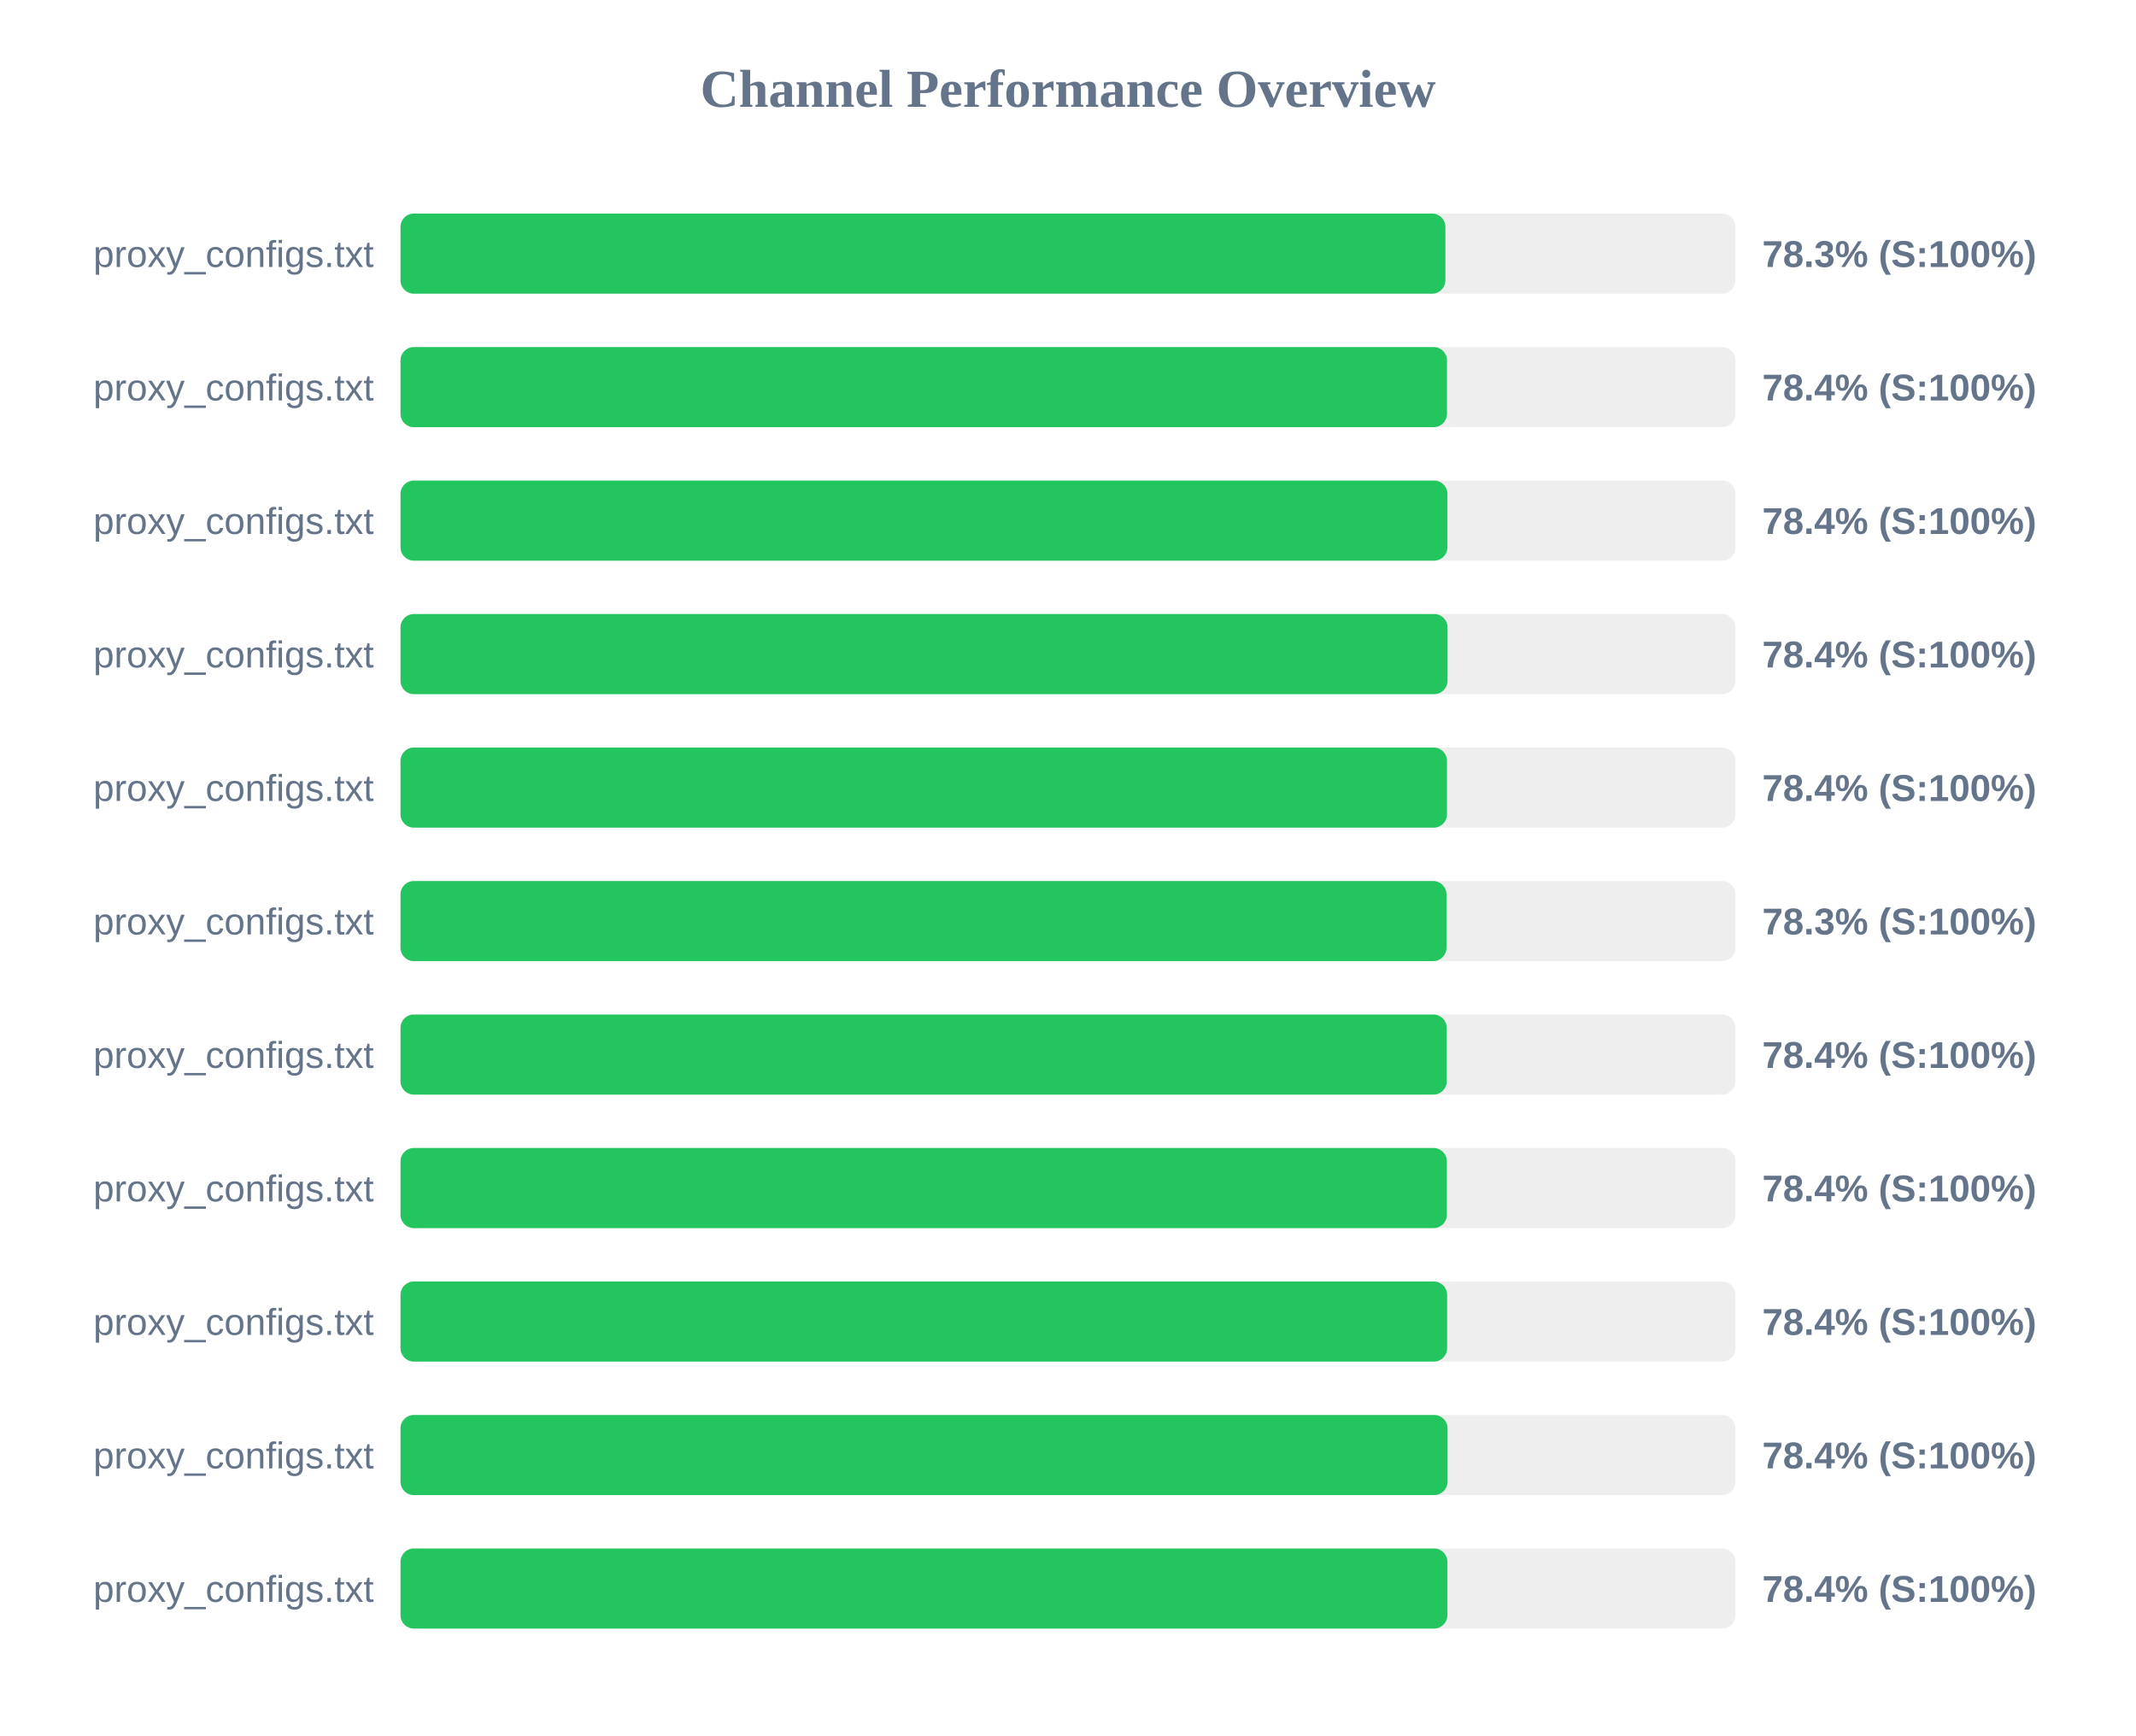
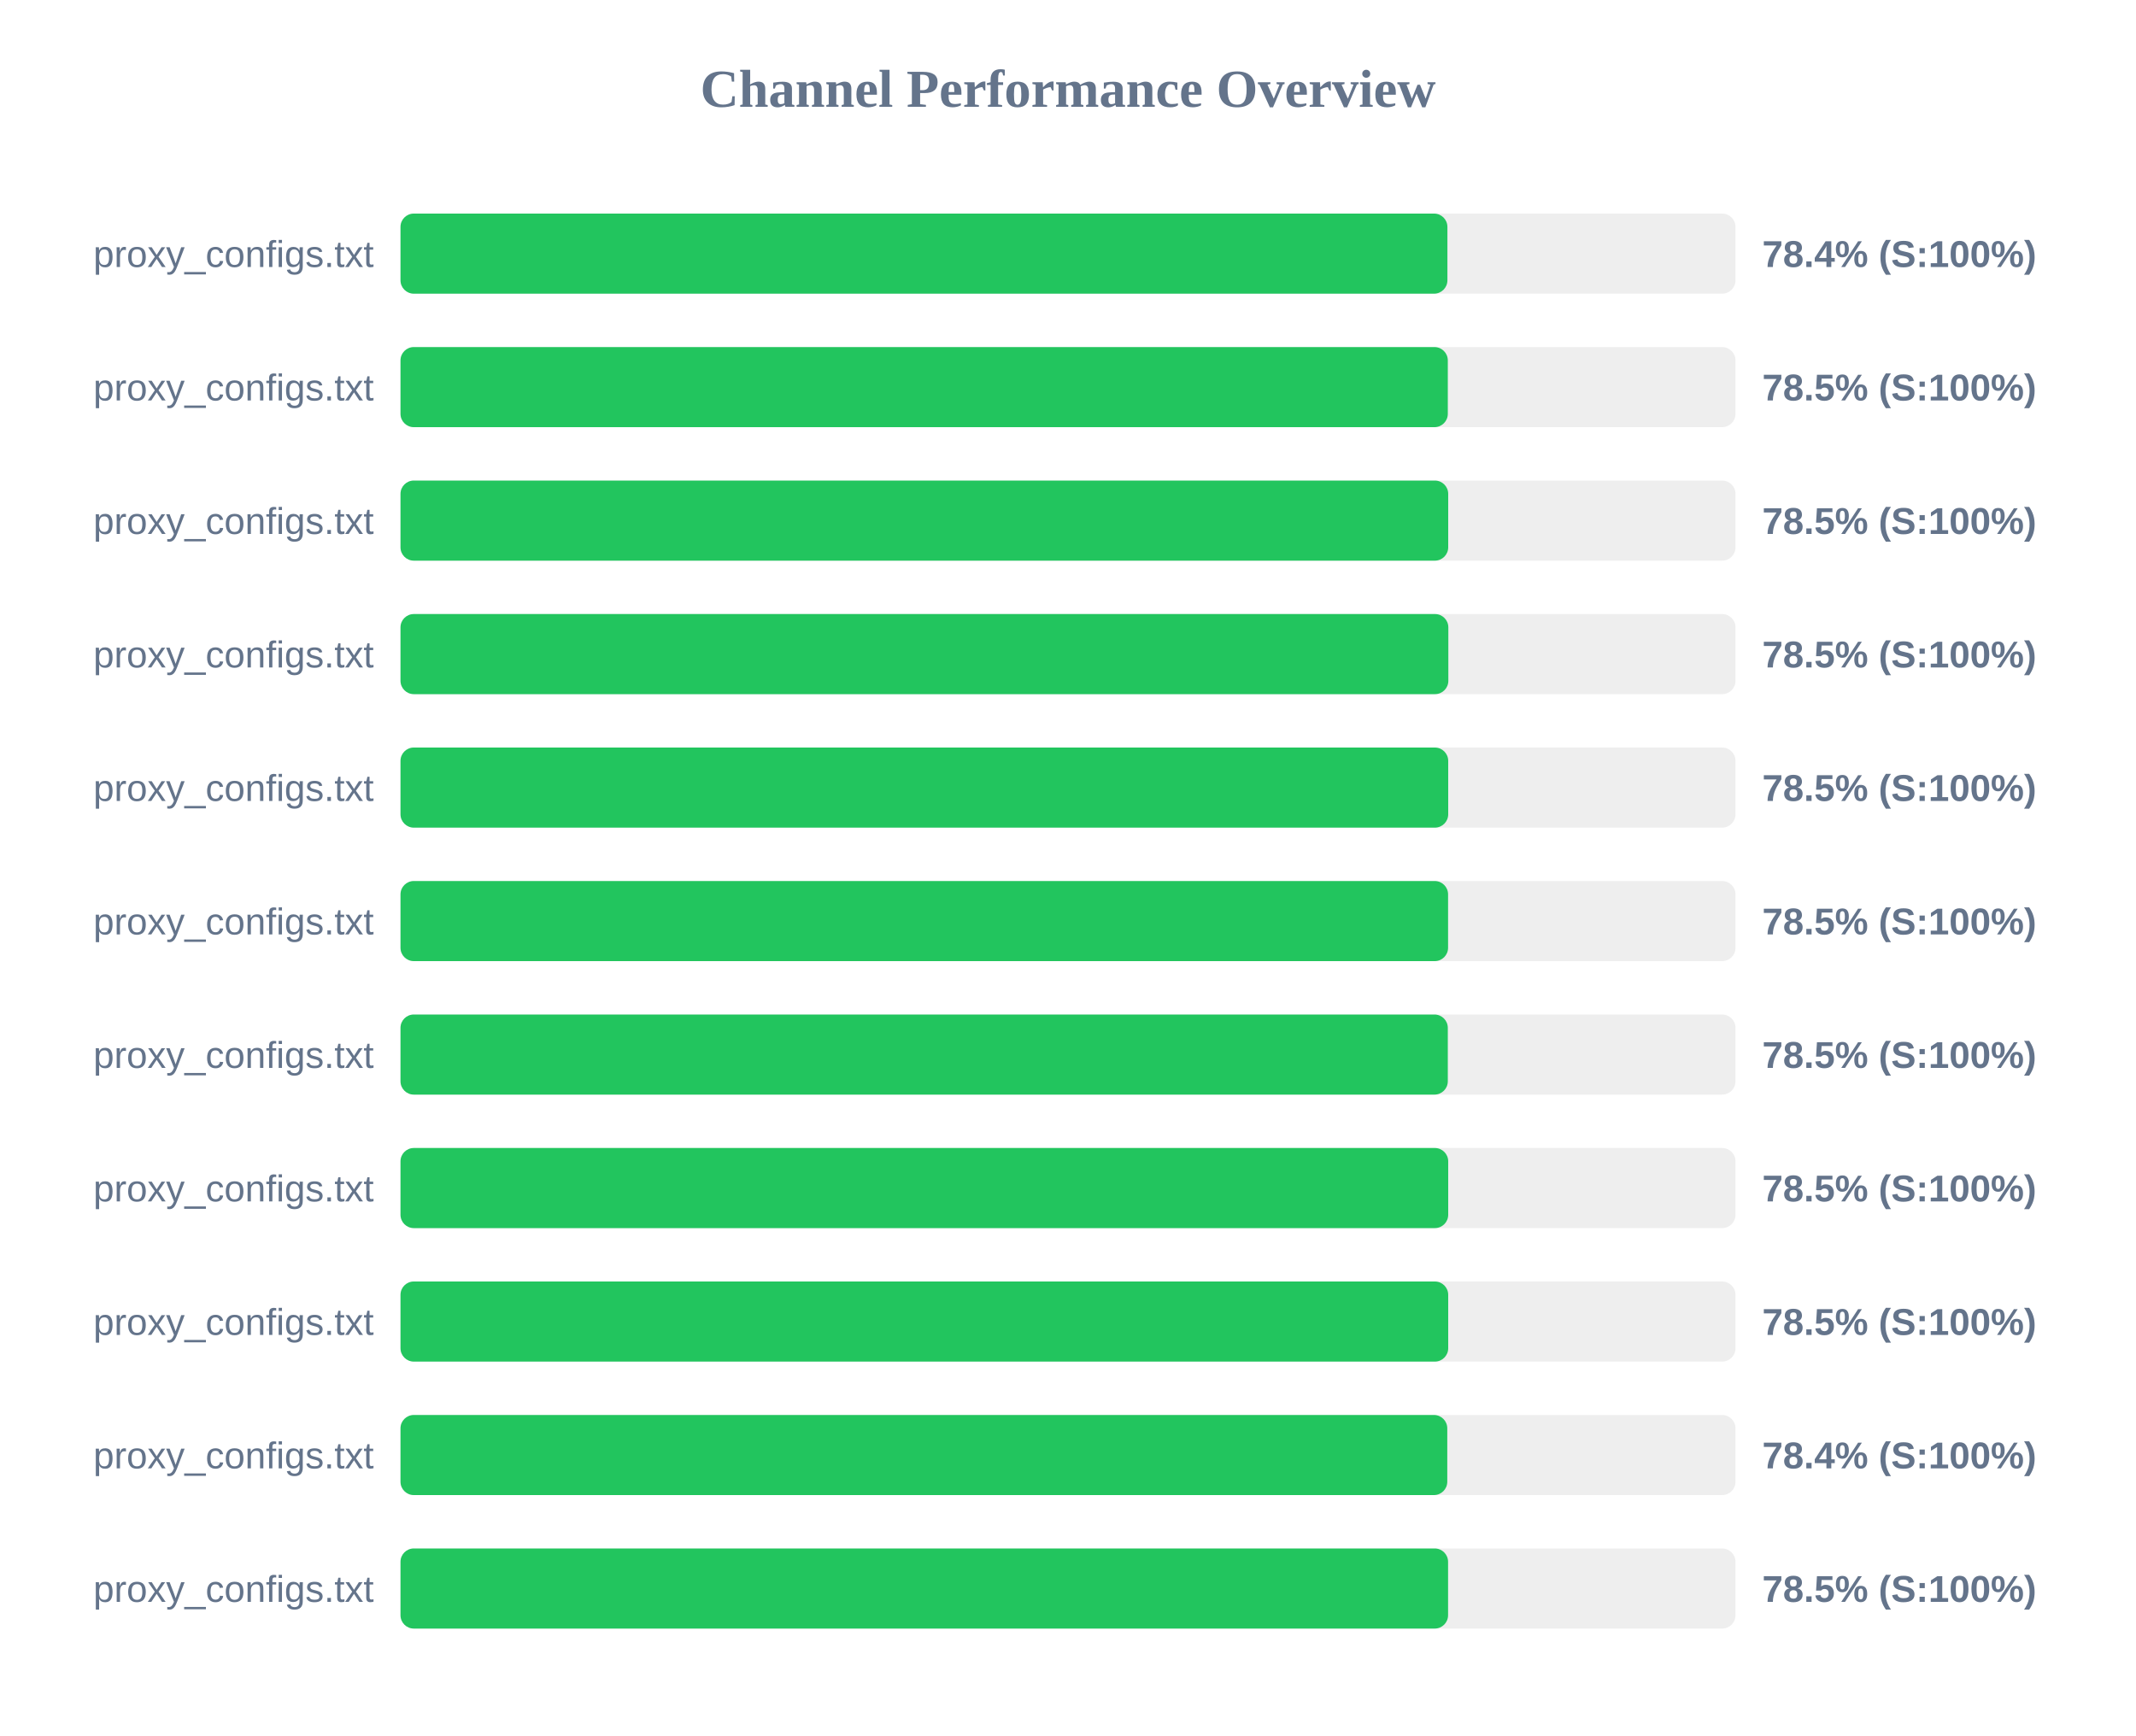
<svg xmlns="http://www.w3.org/2000/svg" width="800" height="650" version="1.1">
  <style>
        .row { font: 14px Arial; fill: #64748b; }
        .score { font: bold 14px Arial; fill: #64748b; }
    </style>
  <text x="400" y="40" text-anchor="middle" font-size="20px" font-weight="bold" fill="#64748b">Channel Performance Overview</text>
  <rect x="150" y="80" width="500" height="30" fill="#eee" rx="5" />
-   <rect x="150" y="80" width="391.35" height="30" fill="#22c55e" rx="5" />
+   <rect x="150" y="80" width="392.1" height="30" fill="#22c55e" rx="5" />
  <text x="140" y="100" text-anchor="end" class="row">proxy_configs.txt</text>
-   <text x="660" y="100" text-anchor="start" class="score">78.3% (S:100%)</text>
+   <text x="660" y="100" text-anchor="start" class="score">78.4% (S:100%)</text>
  <rect x="150" y="130" width="500" height="30" fill="#eee" rx="5" />
-   <rect x="150" y="130" width="391.95" height="30" fill="#22c55e" rx="5" />
+   <rect x="150" y="130" width="392.25" height="30" fill="#22c55e" rx="5" />
  <text x="140" y="150" text-anchor="end" class="row">proxy_configs.txt</text>
-   <text x="660" y="150" text-anchor="start" class="score">78.4% (S:100%)</text>
+   <text x="660" y="150" text-anchor="start" class="score">78.5% (S:100%)</text>
  <rect x="150" y="180" width="500" height="30" fill="#eee" rx="5" />
-   <rect x="150" y="180" width="392.1" height="30" fill="#22c55e" rx="5" />
+   <rect x="150" y="180" width="392.4" height="30" fill="#22c55e" rx="5" />
  <text x="140" y="200" text-anchor="end" class="row">proxy_configs.txt</text>
-   <text x="660" y="200" text-anchor="start" class="score">78.4% (S:100%)</text>
+   <text x="660" y="200" text-anchor="start" class="score">78.5% (S:100%)</text>
  <rect x="150" y="230" width="500" height="30" fill="#eee" rx="5" />
-   <rect x="150" y="230" width="392.15" height="30" fill="#22c55e" rx="5" />
+   <rect x="150" y="230" width="392.45" height="30" fill="#22c55e" rx="5" />
  <text x="140" y="250" text-anchor="end" class="row">proxy_configs.txt</text>
-   <text x="660" y="250" text-anchor="start" class="score">78.4% (S:100%)</text>
+   <text x="660" y="250" text-anchor="start" class="score">78.5% (S:100%)</text>
  <rect x="150" y="280" width="500" height="30" fill="#eee" rx="5" />
-   <rect x="150" y="280" width="391.95" height="30" fill="#22c55e" rx="5" />
+   <rect x="150" y="280" width="392.4" height="30" fill="#22c55e" rx="5" />
  <text x="140" y="300" text-anchor="end" class="row">proxy_configs.txt</text>
-   <text x="660" y="300" text-anchor="start" class="score">78.4% (S:100%)</text>
+   <text x="660" y="300" text-anchor="start" class="score">78.5% (S:100%)</text>
  <rect x="150" y="330" width="500" height="30" fill="#eee" rx="5" />
-   <rect x="150" y="330" width="391.75" height="30" fill="#22c55e" rx="5" />
+   <rect x="150" y="330" width="392.35" height="30" fill="#22c55e" rx="5" />
  <text x="140" y="350" text-anchor="end" class="row">proxy_configs.txt</text>
-   <text x="660" y="350" text-anchor="start" class="score">78.3% (S:100%)</text>
+   <text x="660" y="350" text-anchor="start" class="score">78.5% (S:100%)</text>
  <rect x="150" y="380" width="500" height="30" fill="#eee" rx="5" />
-   <rect x="150" y="380" width="391.85" height="30" fill="#22c55e" rx="5" />
+   <rect x="150" y="380" width="392.25" height="30" fill="#22c55e" rx="5" />
  <text x="140" y="400" text-anchor="end" class="row">proxy_configs.txt</text>
-   <text x="660" y="400" text-anchor="start" class="score">78.4% (S:100%)</text>
+   <text x="660" y="400" text-anchor="start" class="score">78.5% (S:100%)</text>
  <rect x="150" y="430" width="500" height="30" fill="#eee" rx="5" />
-   <rect x="150" y="430" width="391.9" height="30" fill="#22c55e" rx="5" />
+   <rect x="150" y="430" width="392.4" height="30" fill="#22c55e" rx="5" />
  <text x="140" y="450" text-anchor="end" class="row">proxy_configs.txt</text>
-   <text x="660" y="450" text-anchor="start" class="score">78.4% (S:100%)</text>
+   <text x="660" y="450" text-anchor="start" class="score">78.5% (S:100%)</text>
  <rect x="150" y="480" width="500" height="30" fill="#eee" rx="5" />
-   <rect x="150" y="480" width="392.0" height="30" fill="#22c55e" rx="5" />
+   <rect x="150" y="480" width="392.4" height="30" fill="#22c55e" rx="5" />
  <text x="140" y="500" text-anchor="end" class="row">proxy_configs.txt</text>
-   <text x="660" y="500" text-anchor="start" class="score">78.4% (S:100%)</text>
+   <text x="660" y="500" text-anchor="start" class="score">78.5% (S:100%)</text>
  <rect x="150" y="530" width="500" height="30" fill="#eee" rx="5" />
-   <rect x="150" y="530" width="392.15" height="30" fill="#22c55e" rx="5" />
+   <rect x="150" y="530" width="392.05" height="30" fill="#22c55e" rx="5" />
  <text x="140" y="550" text-anchor="end" class="row">proxy_configs.txt</text>
  <text x="660" y="550" text-anchor="start" class="score">78.4% (S:100%)</text>
  <rect x="150" y="580" width="500" height="30" fill="#eee" rx="5" />
-   <rect x="150" y="580" width="392.1" height="30" fill="#22c55e" rx="5" />
+   <rect x="150" y="580" width="392.35" height="30" fill="#22c55e" rx="5" />
  <text x="140" y="600" text-anchor="end" class="row">proxy_configs.txt</text>
-   <text x="660" y="600" text-anchor="start" class="score">78.4% (S:100%)</text>
+   <text x="660" y="600" text-anchor="start" class="score">78.5% (S:100%)</text>
</svg>
